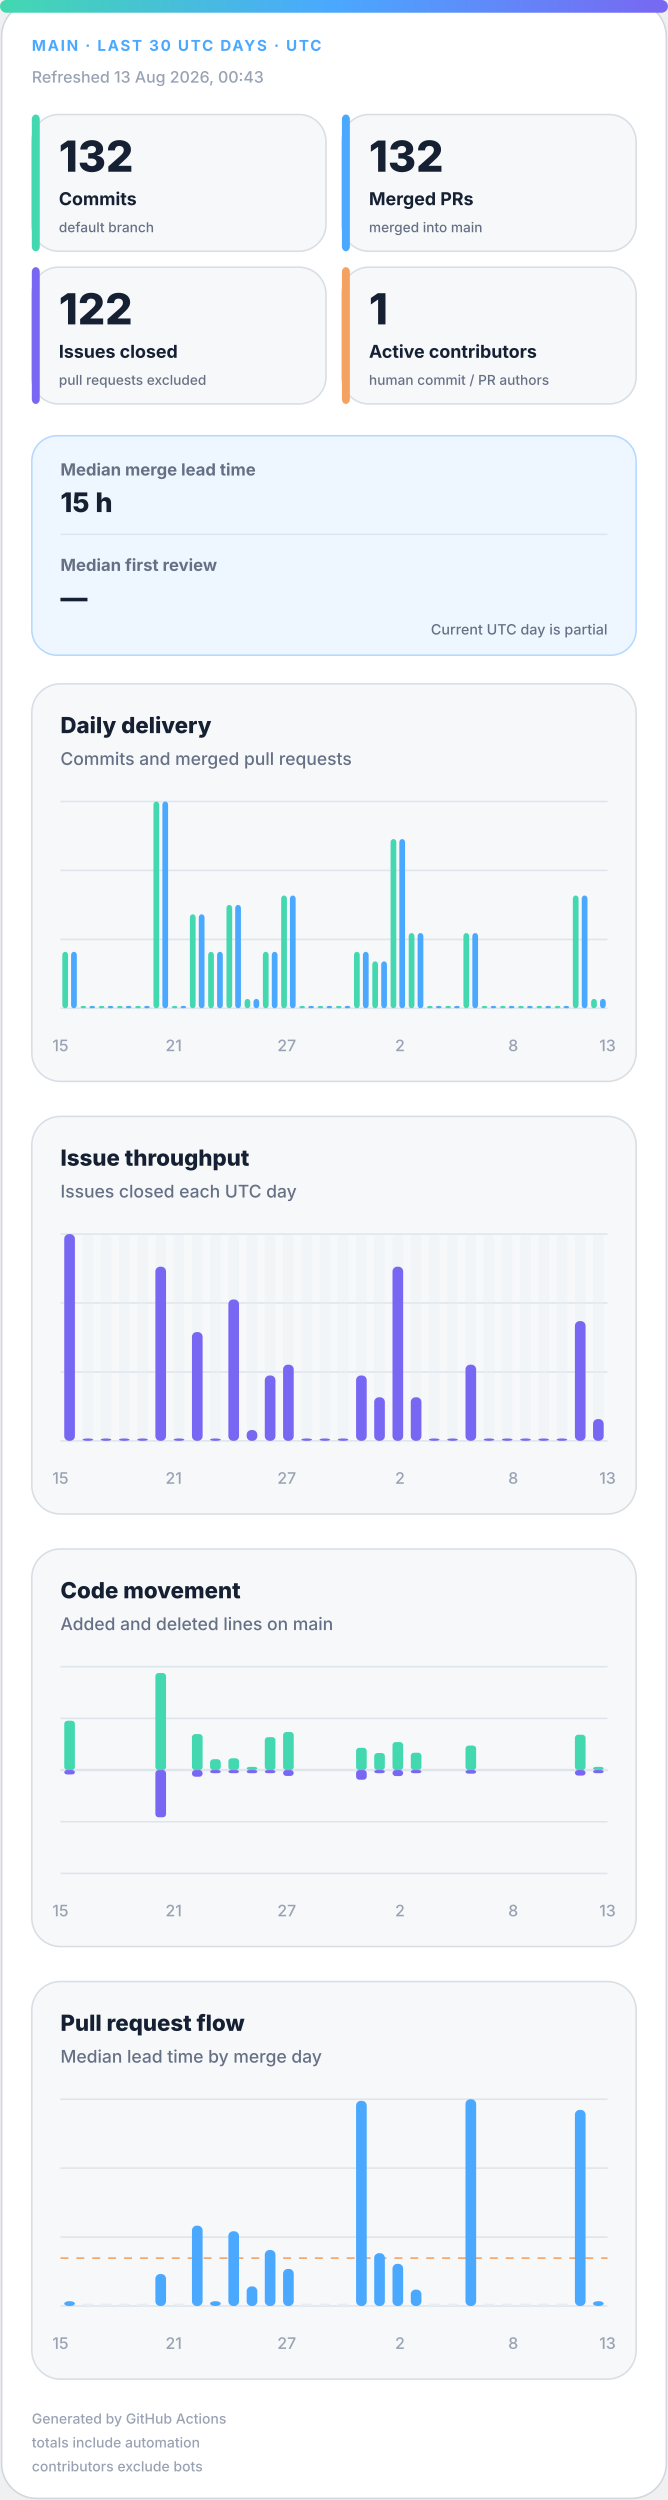
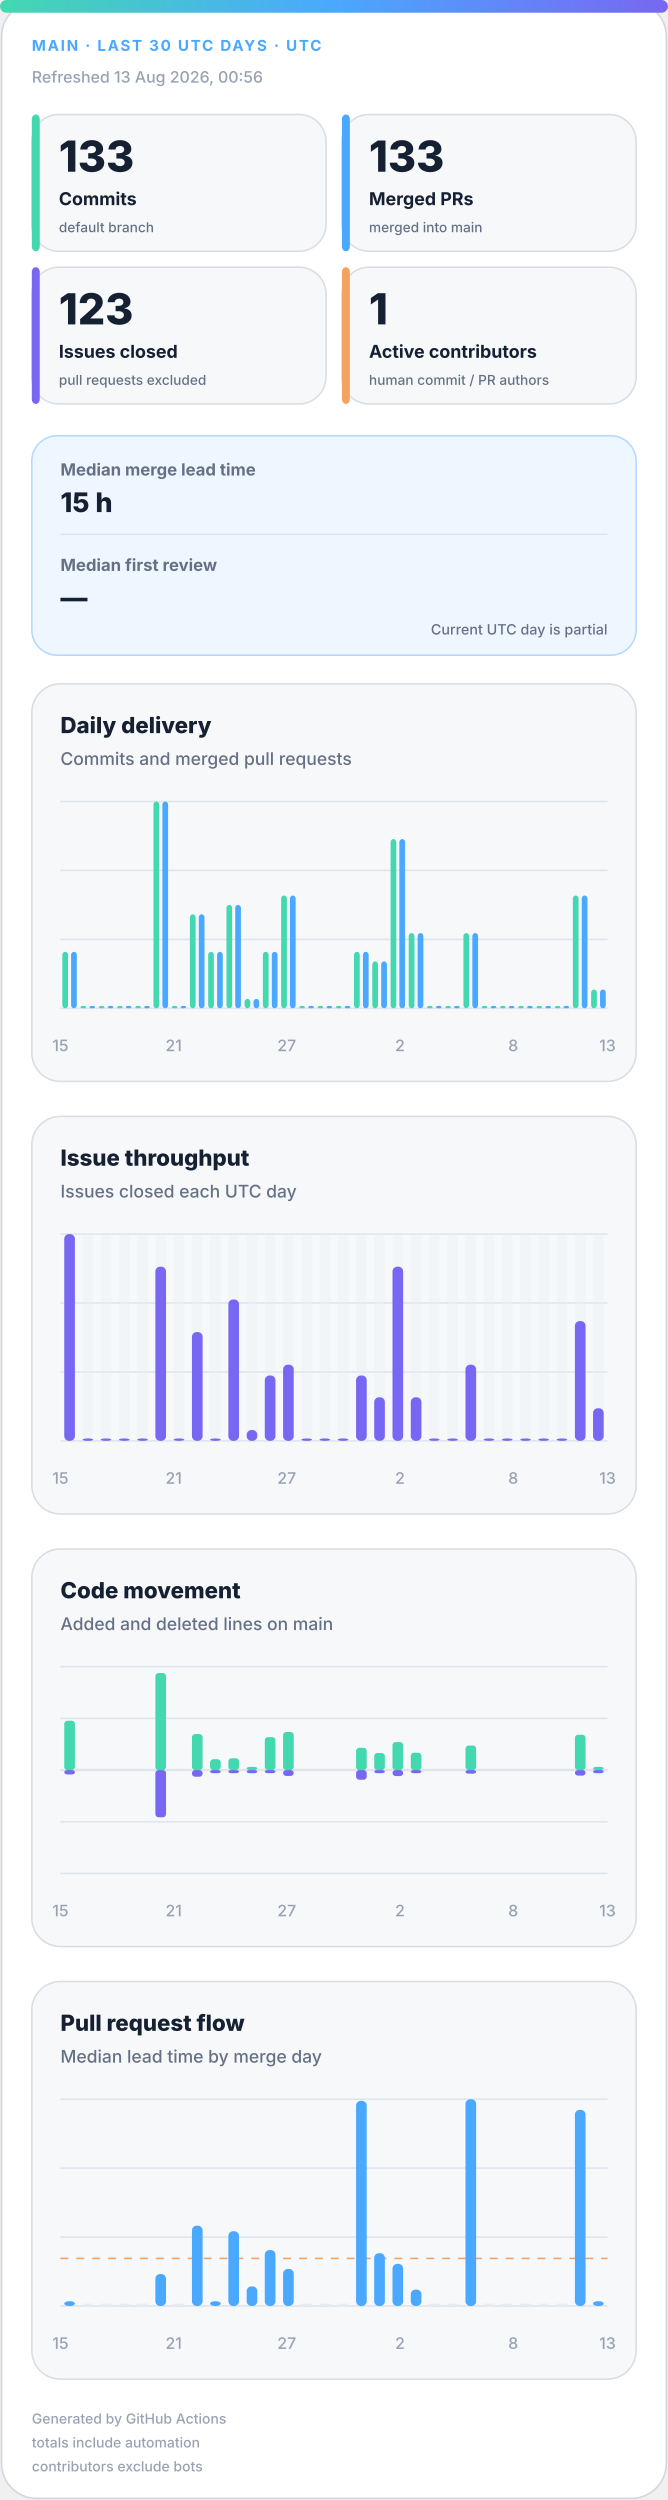
<svg xmlns="http://www.w3.org/2000/svg" width="420" height="1572" viewBox="0 0 420 1572" role="img" aria-labelledby="title desc">
  <defs>
    <linearGradient id="accent" x1="0" y1="0" x2="1" y2="0">
      <stop offset="0%" stop-color="#43d8b0" />
      <stop offset="50%" stop-color="#4aa8ff" />
      <stop offset="100%" stop-color="#7867f2" />
    </linearGradient>
    <linearGradient id="soft" x1="0" y1="0" x2="1" y2="1">
      <stop offset="0%" stop-color="#43d8b0" stop-opacity=".18" />
      <stop offset="100%" stop-color="#7867f2" stop-opacity=".12" />
    </linearGradient>
  </defs>
  <style>
.bg{fill:#fff;stroke:#d0d7de}.surface{fill:#f6f8fa;stroke:#d8dee4}.strong{fill:#eef7ff;stroke:#b6d8ff}.ink{fill:#162033}.muted{fill:#667085}.faint{fill:#98a2b3}.grid{stroke:#dfe5ec}.track{fill:#e7edf3}
.meta{font:750 11px -apple-system,BlinkMacSystemFont,"Segoe UI",sans-serif;letter-spacing:1.1px}.value{font:820 31px -apple-system,BlinkMacSystemFont,"Segoe UI",sans-serif}.label{font:720 13px -apple-system,BlinkMacSystemFont,"Segoe UI",sans-serif}.scope{font:520 10px -apple-system,BlinkMacSystemFont,"Segoe UI",sans-serif}.chart-title{font:760 14px -apple-system,BlinkMacSystemFont,"Segoe UI",sans-serif}.chart-subtitle{font:520 11px -apple-system,BlinkMacSystemFont,"Segoe UI",sans-serif}.small{font:540 10px -apple-system,BlinkMacSystemFont,"Segoe UI",sans-serif}.flow-value{font:780 17px -apple-system,BlinkMacSystemFont,"Segoe UI",sans-serif}
@media(prefers-color-scheme:dark){.bg{fill:#0d1117;stroke:#30363d}.surface{fill:#161b22;stroke:#30363d}.strong{fill:#10263a;stroke:#244d70}.ink{fill:#f0f6fc}.muted{fill:#a7b0bc}.faint{fill:#7d8590}.grid{stroke:#30363d}.track{fill:#27313d}}
</style>
  <rect class="bg" x="1" y="1" width="418" height="1570" rx="22" />
  <rect x="0" y="0" width="420" height="8" rx="4" fill="url(#accent)" />
  <text class="meta" x="20" y="32" fill="#4aa8ff" style="font-size:9.5px">MAIN · LAST 30 UTC DAYS · UTC</text>
-   <text class="small faint" x="20" y="52">Refreshed 13 Aug 2026, 00:43</text>
+   <text class="small faint" x="20" y="52">Refreshed 13 Aug 2026, 00:56</text>
  <g>
    <rect class="surface" x="20" y="72" width="185" height="86" rx="17" />
    <rect x="20" y="72" width="5" height="86" rx="3" fill="#43d8b0" />
-     <text class="value ink" x="37" y="108" style="font-size:27px">132</text>
+     <text class="value ink" x="37" y="108" style="font-size:27px">133</text>
    <text class="label ink" x="37" y="129" style="font-size:11.2px">Commits</text>
    <text class="scope muted" x="37" y="146" style="font-size:8.6px">default branch</text>
  </g>
  <g>
    <rect class="surface" x="215" y="72" width="185" height="86" rx="17" />
    <rect x="215" y="72" width="5" height="86" rx="3" fill="#4aa8ff" />
-     <text class="value ink" x="232" y="108" style="font-size:27px">132</text>
+     <text class="value ink" x="232" y="108" style="font-size:27px">133</text>
    <text class="label ink" x="232" y="129" style="font-size:11.2px">Merged PRs</text>
    <text class="scope muted" x="232" y="146" style="font-size:8.6px">merged into main</text>
  </g>
  <g>
    <rect class="surface" x="20" y="168" width="185" height="86" rx="17" />
    <rect x="20" y="168" width="5" height="86" rx="3" fill="#7867f2" />
-     <text class="value ink" x="37" y="204" style="font-size:27px">122</text>
+     <text class="value ink" x="37" y="204" style="font-size:27px">123</text>
    <text class="label ink" x="37" y="225" style="font-size:11.2px">Issues closed</text>
    <text class="scope muted" x="37" y="242" style="font-size:8.6px">pull requests excluded</text>
  </g>
  <g>
    <rect class="surface" x="215" y="168" width="185" height="86" rx="17" />
    <rect x="215" y="168" width="5" height="86" rx="3" fill="#f4a261" />
    <text class="value ink" x="232" y="204" style="font-size:27px">1</text>
    <text class="label ink" x="232" y="225" style="font-size:11.2px">Active contributors</text>
    <text class="scope muted" x="232" y="242" style="font-size:8.6px">human commit / PR authors</text>
  </g>
  <g>
    <rect class="strong" x="20" y="274" width="380" height="138" rx="16" fill="url(#soft)" />
    <text class="label muted" x="38" y="299" style="font-size:10.5px">Median merge lead time</text>
    <text class="flow-value ink" x="38" y="322">15 h</text>
    <line class="grid" x1="38" y1="336" x2="382" y2="336" />
    <text class="label muted" x="38" y="359" style="font-size:10.5px">Median first review</text>
    <text class="flow-value ink" x="38" y="382">—</text>
    <text class="scope muted" x="382" y="399" text-anchor="end" style="font-size:9px">Current UTC day is partial</text>
  </g>
  <g>
    <rect class="surface" x="20" y="430" width="380" height="250" rx="18" />
    <text class="chart-title ink" x="38" y="461">Daily delivery</text>
    <text class="chart-subtitle muted" x="38" y="481">Commits and merged pull requests</text>
    <line class="grid" x1="38" y1="504.0" x2="382" y2="504.0" />
    <line class="grid" x1="38" y1="547.3" x2="382" y2="547.3" />
    <line class="grid" x1="38" y1="590.7" x2="382" y2="590.7" />
    <line class="grid" x1="38" y1="634.0" x2="382" y2="634.0" />
    <rect x="39.2" y="598.5" width="3.6" height="35.5" rx="2" fill="#43d8b0" />
    <rect x="44.7" y="598.5" width="3.6" height="35.5" rx="2" fill="#4aa8ff" />
    <rect x="50.6" y="632.5" width="3.6" height="1.5" rx="2" fill="#43d8b0" />
    <rect x="56.2" y="632.5" width="3.6" height="1.5" rx="2" fill="#4aa8ff" />
    <rect x="62.1" y="632.5" width="3.6" height="1.5" rx="2" fill="#43d8b0" />
    <rect x="67.7" y="632.5" width="3.6" height="1.5" rx="2" fill="#4aa8ff" />
    <rect x="73.6" y="632.5" width="3.6" height="1.5" rx="2" fill="#43d8b0" />
    <rect x="79.1" y="632.5" width="3.6" height="1.5" rx="2" fill="#4aa8ff" />
    <rect x="85.0" y="632.5" width="3.6" height="1.5" rx="2" fill="#43d8b0" />
    <rect x="90.6" y="632.5" width="3.6" height="1.5" rx="2" fill="#4aa8ff" />
    <rect x="96.5" y="504.0" width="3.6" height="130.0" rx="2" fill="#43d8b0" />
    <rect x="102.1" y="504.0" width="3.6" height="130.0" rx="2" fill="#4aa8ff" />
    <rect x="108.0" y="632.5" width="3.6" height="1.5" rx="2" fill="#43d8b0" />
    <rect x="113.5" y="632.5" width="3.6" height="1.5" rx="2" fill="#4aa8ff" />
    <rect x="119.4" y="574.9" width="3.6" height="59.1" rx="2" fill="#43d8b0" />
    <rect x="125.0" y="574.9" width="3.6" height="59.1" rx="2" fill="#4aa8ff" />
    <rect x="130.9" y="598.5" width="3.6" height="35.5" rx="2" fill="#43d8b0" />
    <rect x="136.5" y="598.5" width="3.6" height="35.5" rx="2" fill="#4aa8ff" />
    <rect x="142.4" y="569.0" width="3.6" height="65.0" rx="2" fill="#43d8b0" />
    <rect x="147.9" y="569.0" width="3.6" height="65.0" rx="2" fill="#4aa8ff" />
    <rect x="153.8" y="628.1" width="3.6" height="5.9" rx="2" fill="#43d8b0" />
    <rect x="159.4" y="628.1" width="3.6" height="5.9" rx="2" fill="#4aa8ff" />
    <rect x="165.3" y="598.5" width="3.6" height="35.5" rx="2" fill="#43d8b0" />
    <rect x="170.9" y="598.5" width="3.6" height="35.5" rx="2" fill="#4aa8ff" />
    <rect x="176.8" y="563.1" width="3.6" height="70.9" rx="2" fill="#43d8b0" />
    <rect x="182.3" y="563.1" width="3.6" height="70.9" rx="2" fill="#4aa8ff" />
    <rect x="188.2" y="632.5" width="3.6" height="1.5" rx="2" fill="#43d8b0" />
    <rect x="193.8" y="632.5" width="3.6" height="1.5" rx="2" fill="#4aa8ff" />
    <rect x="199.7" y="632.5" width="3.6" height="1.5" rx="2" fill="#43d8b0" />
    <rect x="205.3" y="632.5" width="3.6" height="1.5" rx="2" fill="#4aa8ff" />
    <rect x="211.2" y="632.5" width="3.6" height="1.5" rx="2" fill="#43d8b0" />
    <rect x="216.7" y="632.5" width="3.6" height="1.5" rx="2" fill="#4aa8ff" />
    <rect x="222.6" y="598.5" width="3.6" height="35.5" rx="2" fill="#43d8b0" />
    <rect x="228.2" y="598.5" width="3.6" height="35.5" rx="2" fill="#4aa8ff" />
    <rect x="234.1" y="604.5" width="3.6" height="29.5" rx="2" fill="#43d8b0" />
    <rect x="239.7" y="604.5" width="3.6" height="29.5" rx="2" fill="#4aa8ff" />
    <rect x="245.6" y="527.6" width="3.6" height="106.4" rx="2" fill="#43d8b0" />
    <rect x="251.1" y="527.6" width="3.6" height="106.4" rx="2" fill="#4aa8ff" />
    <rect x="257.0" y="586.7" width="3.6" height="47.3" rx="2" fill="#43d8b0" />
    <rect x="262.6" y="586.7" width="3.6" height="47.3" rx="2" fill="#4aa8ff" />
    <rect x="268.5" y="632.5" width="3.6" height="1.5" rx="2" fill="#43d8b0" />
    <rect x="274.1" y="632.5" width="3.6" height="1.5" rx="2" fill="#4aa8ff" />
    <rect x="280.0" y="632.5" width="3.6" height="1.5" rx="2" fill="#43d8b0" />
    <rect x="285.5" y="632.5" width="3.6" height="1.5" rx="2" fill="#4aa8ff" />
    <rect x="291.4" y="586.7" width="3.6" height="47.3" rx="2" fill="#43d8b0" />
    <rect x="297.0" y="586.7" width="3.6" height="47.3" rx="2" fill="#4aa8ff" />
    <rect x="302.9" y="632.5" width="3.6" height="1.5" rx="2" fill="#43d8b0" />
    <rect x="308.5" y="632.5" width="3.6" height="1.5" rx="2" fill="#4aa8ff" />
    <rect x="314.4" y="632.5" width="3.6" height="1.5" rx="2" fill="#43d8b0" />
    <rect x="319.9" y="632.5" width="3.6" height="1.5" rx="2" fill="#4aa8ff" />
    <rect x="325.8" y="632.5" width="3.6" height="1.5" rx="2" fill="#43d8b0" />
    <rect x="331.4" y="632.5" width="3.6" height="1.5" rx="2" fill="#4aa8ff" />
    <rect x="337.3" y="632.5" width="3.6" height="1.5" rx="2" fill="#43d8b0" />
    <rect x="342.9" y="632.5" width="3.6" height="1.5" rx="2" fill="#4aa8ff" />
    <rect x="348.8" y="632.5" width="3.6" height="1.5" rx="2" fill="#43d8b0" />
    <rect x="354.3" y="632.5" width="3.6" height="1.5" rx="2" fill="#4aa8ff" />
    <rect x="360.2" y="563.1" width="3.6" height="70.9" rx="2" fill="#43d8b0" />
    <rect x="365.8" y="563.1" width="3.6" height="70.9" rx="2" fill="#4aa8ff" />
-     <rect x="371.7" y="628.1" width="3.6" height="5.9" rx="2" fill="#43d8b0" />
-     <rect x="377.3" y="628.1" width="3.6" height="5.9" rx="2" fill="#4aa8ff" />
+     <rect x="371.7" y="622.2" width="3.6" height="11.8" rx="2" fill="#43d8b0" />
+     <rect x="377.3" y="622.2" width="3.6" height="11.8" rx="2" fill="#4aa8ff" />
    <text class="small faint" x="38.0" y="661" text-anchor="middle">15</text>
    <text class="small faint" x="109.2" y="661" text-anchor="middle">21</text>
    <text class="small faint" x="180.3" y="661" text-anchor="middle">27</text>
    <text class="small faint" x="251.5" y="661" text-anchor="middle">2</text>
    <text class="small faint" x="322.7" y="661" text-anchor="middle">8</text>
    <text class="small faint" x="382.0" y="661" text-anchor="middle">13</text>
  </g>
  <g>
    <rect class="surface" x="20" y="702" width="380" height="250" rx="18" />
    <text class="chart-title ink" x="38" y="733">Issue throughput</text>
    <text class="chart-subtitle muted" x="38" y="753">Issues closed each UTC day</text>
    <line class="grid" x1="38" y1="776.0" x2="382" y2="776.0" />
    <line class="grid" x1="38" y1="819.3" x2="382" y2="819.3" />
    <line class="grid" x1="38" y1="862.7" x2="382" y2="862.7" />
    <line class="grid" x1="38" y1="906.0" x2="382" y2="906.0" />
    <g>
      <rect class="track" x="40.4" y="776" width="6.7" height="130" rx="3" opacity=".3" />
      <rect x="40.4" y="776.0" width="6.7" height="130.0" rx="3" fill="#7867f2" />
    </g>
    <g>
      <rect class="track" x="51.9" y="776" width="6.7" height="130" rx="3" opacity=".3" />
      <rect x="51.9" y="904.5" width="6.7" height="1.5" rx="3" fill="#7867f2" />
    </g>
    <g>
      <rect class="track" x="63.3" y="776" width="6.7" height="130" rx="3" opacity=".3" />
      <rect x="63.3" y="904.5" width="6.7" height="1.5" rx="3" fill="#7867f2" />
    </g>
    <g>
      <rect class="track" x="74.8" y="776" width="6.7" height="130" rx="3" opacity=".3" />
      <rect x="74.8" y="904.5" width="6.7" height="1.5" rx="3" fill="#7867f2" />
    </g>
    <g>
      <rect class="track" x="86.3" y="776" width="6.7" height="130" rx="3" opacity=".3" />
      <rect x="86.3" y="904.5" width="6.7" height="1.5" rx="3" fill="#7867f2" />
    </g>
    <g>
      <rect class="track" x="97.7" y="776" width="6.7" height="130" rx="3" opacity=".3" />
      <rect x="97.7" y="796.5" width="6.7" height="109.5" rx="3" fill="#7867f2" />
    </g>
    <g>
      <rect class="track" x="109.2" y="776" width="6.7" height="130" rx="3" opacity=".3" />
      <rect x="109.2" y="904.5" width="6.7" height="1.5" rx="3" fill="#7867f2" />
    </g>
    <g>
      <rect class="track" x="120.7" y="776" width="6.7" height="130" rx="3" opacity=".3" />
      <rect x="120.7" y="837.6" width="6.7" height="68.4" rx="3" fill="#7867f2" />
    </g>
    <g>
      <rect class="track" x="132.1" y="776" width="6.7" height="130" rx="3" opacity=".3" />
      <rect x="132.1" y="904.5" width="6.7" height="1.5" rx="3" fill="#7867f2" />
    </g>
    <g>
      <rect class="track" x="143.6" y="776" width="6.7" height="130" rx="3" opacity=".3" />
      <rect x="143.6" y="817.1" width="6.7" height="88.9" rx="3" fill="#7867f2" />
    </g>
    <g>
      <rect class="track" x="155.1" y="776" width="6.7" height="130" rx="3" opacity=".3" />
      <rect x="155.1" y="899.2" width="6.7" height="6.8" rx="3" fill="#7867f2" />
    </g>
    <g>
      <rect class="track" x="166.5" y="776" width="6.7" height="130" rx="3" opacity=".3" />
      <rect x="166.5" y="864.9" width="6.7" height="41.1" rx="3" fill="#7867f2" />
    </g>
    <g>
      <rect class="track" x="178.0" y="776" width="6.7" height="130" rx="3" opacity=".3" />
      <rect x="178.0" y="858.1" width="6.7" height="47.9" rx="3" fill="#7867f2" />
    </g>
    <g>
      <rect class="track" x="189.5" y="776" width="6.7" height="130" rx="3" opacity=".3" />
      <rect x="189.5" y="904.5" width="6.7" height="1.5" rx="3" fill="#7867f2" />
    </g>
    <g>
      <rect class="track" x="200.9" y="776" width="6.7" height="130" rx="3" opacity=".3" />
      <rect x="200.9" y="904.5" width="6.7" height="1.5" rx="3" fill="#7867f2" />
    </g>
    <g>
      <rect class="track" x="212.4" y="776" width="6.7" height="130" rx="3" opacity=".3" />
      <rect x="212.4" y="904.5" width="6.7" height="1.5" rx="3" fill="#7867f2" />
    </g>
    <g>
      <rect class="track" x="223.9" y="776" width="6.7" height="130" rx="3" opacity=".3" />
      <rect x="223.9" y="864.9" width="6.7" height="41.1" rx="3" fill="#7867f2" />
    </g>
    <g>
      <rect class="track" x="235.3" y="776" width="6.7" height="130" rx="3" opacity=".3" />
      <rect x="235.3" y="878.6" width="6.7" height="27.4" rx="3" fill="#7867f2" />
    </g>
    <g>
      <rect class="track" x="246.8" y="776" width="6.7" height="130" rx="3" opacity=".3" />
      <rect x="246.8" y="796.5" width="6.7" height="109.5" rx="3" fill="#7867f2" />
    </g>
    <g>
      <rect class="track" x="258.3" y="776" width="6.7" height="130" rx="3" opacity=".3" />
      <rect x="258.3" y="878.6" width="6.7" height="27.4" rx="3" fill="#7867f2" />
    </g>
    <g>
      <rect class="track" x="269.7" y="776" width="6.7" height="130" rx="3" opacity=".3" />
      <rect x="269.7" y="904.5" width="6.7" height="1.5" rx="3" fill="#7867f2" />
    </g>
    <g>
      <rect class="track" x="281.2" y="776" width="6.7" height="130" rx="3" opacity=".3" />
      <rect x="281.2" y="904.5" width="6.7" height="1.5" rx="3" fill="#7867f2" />
    </g>
    <g>
      <rect class="track" x="292.7" y="776" width="6.7" height="130" rx="3" opacity=".3" />
      <rect x="292.7" y="858.1" width="6.7" height="47.9" rx="3" fill="#7867f2" />
    </g>
    <g>
      <rect class="track" x="304.1" y="776" width="6.7" height="130" rx="3" opacity=".3" />
      <rect x="304.1" y="904.5" width="6.7" height="1.5" rx="3" fill="#7867f2" />
    </g>
    <g>
      <rect class="track" x="315.6" y="776" width="6.7" height="130" rx="3" opacity=".3" />
      <rect x="315.6" y="904.5" width="6.7" height="1.5" rx="3" fill="#7867f2" />
    </g>
    <g>
      <rect class="track" x="327.1" y="776" width="6.7" height="130" rx="3" opacity=".3" />
      <rect x="327.1" y="904.5" width="6.7" height="1.5" rx="3" fill="#7867f2" />
    </g>
    <g>
      <rect class="track" x="338.5" y="776" width="6.7" height="130" rx="3" opacity=".3" />
      <rect x="338.5" y="904.5" width="6.7" height="1.5" rx="3" fill="#7867f2" />
    </g>
    <g>
      <rect class="track" x="350.0" y="776" width="6.7" height="130" rx="3" opacity=".3" />
      <rect x="350.0" y="904.5" width="6.7" height="1.5" rx="3" fill="#7867f2" />
    </g>
    <g>
      <rect class="track" x="361.5" y="776" width="6.7" height="130" rx="3" opacity=".3" />
      <rect x="361.5" y="830.7" width="6.7" height="75.3" rx="3" fill="#7867f2" />
    </g>
    <g>
      <rect class="track" x="372.9" y="776" width="6.7" height="130" rx="3" opacity=".3" />
-       <rect x="372.9" y="892.3" width="6.7" height="13.7" rx="3" fill="#7867f2" />
+       <rect x="372.9" y="885.5" width="6.7" height="20.5" rx="3" fill="#7867f2" />
    </g>
    <text class="small faint" x="38.0" y="933" text-anchor="middle">15</text>
    <text class="small faint" x="109.2" y="933" text-anchor="middle">21</text>
    <text class="small faint" x="180.3" y="933" text-anchor="middle">27</text>
    <text class="small faint" x="251.5" y="933" text-anchor="middle">2</text>
    <text class="small faint" x="322.7" y="933" text-anchor="middle">8</text>
    <text class="small faint" x="382.0" y="933" text-anchor="middle">13</text>
  </g>
  <g>
    <rect class="surface" x="20" y="974" width="380" height="250" rx="18" />
    <text class="chart-title ink" x="38" y="1005">Code movement</text>
    <text class="chart-subtitle muted" x="38" y="1025">Added and deleted lines on main</text>
    <line class="grid" x1="38" y1="1048.0" x2="382" y2="1048.0" />
    <line class="grid" x1="38" y1="1080.5" x2="382" y2="1080.5" />
    <line class="grid" x1="38" y1="1113.0" x2="382" y2="1113.0" />
    <line class="grid" x1="38" y1="1145.5" x2="382" y2="1145.5" />
    <line class="grid" x1="38" y1="1178.0" x2="382" y2="1178.0" />
    <line class="grid" x1="38" y1="1113" x2="382" y2="1113" stroke-width="1.5" />
    <rect x="40.4" y="1082.0" width="6.7" height="31.0" rx="2" fill="#43d8b0" />
    <rect x="40.4" y="1113" width="6.7" height="2.8" rx="2" fill="#7867f2" />
    <rect x="51.9" y="1113.0" width="6.7" height="0.0" rx="2" fill="#43d8b0" />
    <rect x="51.9" y="1113" width="6.7" height="0.0" rx="2" fill="#7867f2" />
    <rect x="63.3" y="1113.0" width="6.7" height="0.0" rx="2" fill="#43d8b0" />
    <rect x="63.3" y="1113" width="6.7" height="0.0" rx="2" fill="#7867f2" />
    <rect x="74.8" y="1113.0" width="6.7" height="0.0" rx="2" fill="#43d8b0" />
    <rect x="74.8" y="1113" width="6.7" height="0.0" rx="2" fill="#7867f2" />
    <rect x="86.3" y="1113.0" width="6.7" height="0.0" rx="2" fill="#43d8b0" />
    <rect x="86.3" y="1113" width="6.7" height="0.0" rx="2" fill="#7867f2" />
    <rect x="97.7" y="1052.0" width="6.7" height="61.0" rx="2" fill="#43d8b0" />
    <rect x="97.7" y="1113" width="6.7" height="29.7" rx="2" fill="#7867f2" />
    <rect x="109.2" y="1113.0" width="6.7" height="0.0" rx="2" fill="#43d8b0" />
    <rect x="109.2" y="1113" width="6.7" height="0.0" rx="2" fill="#7867f2" />
    <rect x="120.7" y="1090.4" width="6.7" height="22.6" rx="2" fill="#43d8b0" />
    <rect x="120.7" y="1113" width="6.7" height="4.2" rx="2" fill="#7867f2" />
    <rect x="132.1" y="1106.2" width="6.7" height="6.8" rx="2" fill="#43d8b0" />
    <rect x="132.1" y="1113" width="6.7" height="2.0" rx="2" fill="#7867f2" />
    <rect x="143.6" y="1105.6" width="6.7" height="7.4" rx="2" fill="#43d8b0" />
    <rect x="143.6" y="1113" width="6.7" height="2.0" rx="2" fill="#7867f2" />
    <rect x="155.1" y="1111.0" width="6.7" height="2.0" rx="2" fill="#43d8b0" />
    <rect x="155.1" y="1113" width="6.7" height="2.0" rx="2" fill="#7867f2" />
    <rect x="166.5" y="1092.3" width="6.7" height="20.7" rx="2" fill="#43d8b0" />
    <rect x="166.5" y="1113" width="6.7" height="2.0" rx="2" fill="#7867f2" />
    <rect x="178.0" y="1089.1" width="6.7" height="23.9" rx="2" fill="#43d8b0" />
    <rect x="178.0" y="1113" width="6.7" height="3.7" rx="2" fill="#7867f2" />
    <rect x="189.5" y="1113.0" width="6.7" height="0.0" rx="2" fill="#43d8b0" />
    <rect x="189.5" y="1113" width="6.7" height="0.0" rx="2" fill="#7867f2" />
    <rect x="200.9" y="1113.0" width="6.7" height="0.0" rx="2" fill="#43d8b0" />
    <rect x="200.9" y="1113" width="6.7" height="0.0" rx="2" fill="#7867f2" />
    <rect x="212.4" y="1113.0" width="6.7" height="0.0" rx="2" fill="#43d8b0" />
    <rect x="212.4" y="1113" width="6.7" height="0.0" rx="2" fill="#7867f2" />
    <rect x="223.9" y="1099.0" width="6.7" height="14.0" rx="2" fill="#43d8b0" />
    <rect x="223.9" y="1113" width="6.7" height="6.1" rx="2" fill="#7867f2" />
    <rect x="235.3" y="1102.3" width="6.7" height="10.7" rx="2" fill="#43d8b0" />
    <rect x="235.3" y="1113" width="6.7" height="2.0" rx="2" fill="#7867f2" />
    <rect x="246.8" y="1095.4" width="6.7" height="17.6" rx="2" fill="#43d8b0" />
    <rect x="246.8" y="1113" width="6.7" height="3.8" rx="2" fill="#7867f2" />
    <rect x="258.3" y="1102.1" width="6.7" height="10.9" rx="2" fill="#43d8b0" />
    <rect x="258.3" y="1113" width="6.7" height="2.0" rx="2" fill="#7867f2" />
    <rect x="269.7" y="1113.0" width="6.7" height="0.0" rx="2" fill="#43d8b0" />
    <rect x="269.7" y="1113" width="6.7" height="0.0" rx="2" fill="#7867f2" />
    <rect x="281.2" y="1113.0" width="6.7" height="0.0" rx="2" fill="#43d8b0" />
    <rect x="281.2" y="1113" width="6.7" height="0.0" rx="2" fill="#7867f2" />
    <rect x="292.7" y="1097.6" width="6.7" height="15.4" rx="2" fill="#43d8b0" />
    <rect x="292.7" y="1113" width="6.7" height="2.3" rx="2" fill="#7867f2" />
    <rect x="304.1" y="1113.0" width="6.7" height="0.0" rx="2" fill="#43d8b0" />
    <rect x="304.1" y="1113" width="6.7" height="0.0" rx="2" fill="#7867f2" />
    <rect x="315.6" y="1113.0" width="6.7" height="0.0" rx="2" fill="#43d8b0" />
    <rect x="315.6" y="1113" width="6.7" height="0.0" rx="2" fill="#7867f2" />
    <rect x="327.1" y="1113.0" width="6.7" height="0.0" rx="2" fill="#43d8b0" />
    <rect x="327.1" y="1113" width="6.7" height="0.0" rx="2" fill="#7867f2" />
    <rect x="338.5" y="1113.0" width="6.7" height="0.0" rx="2" fill="#43d8b0" />
    <rect x="338.5" y="1113" width="6.7" height="0.0" rx="2" fill="#7867f2" />
    <rect x="350.0" y="1113.0" width="6.7" height="0.0" rx="2" fill="#43d8b0" />
    <rect x="350.0" y="1113" width="6.7" height="0.0" rx="2" fill="#7867f2" />
    <rect x="361.5" y="1090.8" width="6.7" height="22.2" rx="2" fill="#43d8b0" />
    <rect x="361.5" y="1113" width="6.7" height="3.5" rx="2" fill="#7867f2" />
    <rect x="372.9" y="1111.0" width="6.7" height="2.0" rx="2" fill="#43d8b0" />
    <rect x="372.9" y="1113" width="6.7" height="2.0" rx="2" fill="#7867f2" />
    <text class="small faint" x="38.0" y="1205" text-anchor="middle">15</text>
    <text class="small faint" x="109.2" y="1205" text-anchor="middle">21</text>
    <text class="small faint" x="180.3" y="1205" text-anchor="middle">27</text>
    <text class="small faint" x="251.5" y="1205" text-anchor="middle">2</text>
    <text class="small faint" x="322.7" y="1205" text-anchor="middle">8</text>
    <text class="small faint" x="382.0" y="1205" text-anchor="middle">13</text>
  </g>
  <g>
    <rect class="surface" x="20" y="1246" width="380" height="250" rx="18" />
    <text class="chart-title ink" x="38" y="1277">Pull request flow</text>
    <text class="chart-subtitle muted" x="38" y="1297">Median lead time by merge day</text>
    <line class="grid" x1="38" y1="1320.0" x2="382" y2="1320.0" />
    <line class="grid" x1="38" y1="1363.3" x2="382" y2="1363.3" />
    <line class="grid" x1="38" y1="1406.7" x2="382" y2="1406.7" />
    <line class="grid" x1="38" y1="1450.0" x2="382" y2="1450.0" />
-     <line x1="38" y1="1419.9" x2="382" y2="1419.9" stroke="#f4a261" stroke-dasharray="5 5" />
+     <line x1="38" y1="1420.1" x2="382" y2="1420.1" stroke="#f4a261" stroke-dasharray="5 5" />
    <rect x="40.4" y="1447.0" width="6.7" height="3.0" rx="3" fill="#4aa8ff" />
    <rect class="track" x="51.9" y="1448.5" width="6.7" height="1.5" />
    <rect class="track" x="63.3" y="1448.5" width="6.7" height="1.5" />
    <rect class="track" x="74.8" y="1448.5" width="6.7" height="1.5" />
    <rect class="track" x="86.3" y="1448.5" width="6.7" height="1.5" />
    <rect x="97.7" y="1429.9" width="6.7" height="20.1" rx="3" fill="#4aa8ff" />
    <rect class="track" x="109.2" y="1448.5" width="6.7" height="1.5" />
    <rect x="120.7" y="1399.5" width="6.7" height="50.5" rx="3" fill="#4aa8ff" />
    <rect x="132.1" y="1447.0" width="6.7" height="3.0" rx="3" fill="#4aa8ff" />
    <rect x="143.6" y="1403.0" width="6.7" height="47.0" rx="3" fill="#4aa8ff" />
    <rect x="155.1" y="1437.7" width="6.7" height="12.3" rx="3" fill="#4aa8ff" />
    <rect x="166.5" y="1414.8" width="6.7" height="35.2" rx="3" fill="#4aa8ff" />
    <rect x="178.0" y="1426.7" width="6.7" height="23.3" rx="3" fill="#4aa8ff" />
    <rect class="track" x="189.5" y="1448.5" width="6.7" height="1.5" />
    <rect class="track" x="200.9" y="1448.5" width="6.7" height="1.5" />
    <rect class="track" x="212.4" y="1448.5" width="6.7" height="1.5" />
    <rect x="223.9" y="1321.0" width="6.7" height="129.0" rx="3" fill="#4aa8ff" />
    <rect x="235.3" y="1416.8" width="6.7" height="33.2" rx="3" fill="#4aa8ff" />
    <rect x="246.8" y="1423.5" width="6.7" height="26.5" rx="3" fill="#4aa8ff" />
    <rect x="258.3" y="1439.7" width="6.7" height="10.3" rx="3" fill="#4aa8ff" />
    <rect class="track" x="269.7" y="1448.5" width="6.7" height="1.5" />
    <rect class="track" x="281.2" y="1448.5" width="6.7" height="1.5" />
    <rect x="292.7" y="1320.0" width="6.7" height="130.0" rx="3" fill="#4aa8ff" />
    <rect class="track" x="304.1" y="1448.5" width="6.7" height="1.5" />
    <rect class="track" x="315.6" y="1448.5" width="6.7" height="1.5" />
    <rect class="track" x="327.1" y="1448.5" width="6.7" height="1.5" />
    <rect class="track" x="338.5" y="1448.5" width="6.7" height="1.5" />
    <rect class="track" x="350.0" y="1448.5" width="6.7" height="1.5" />
    <rect x="361.5" y="1326.7" width="6.7" height="123.3" rx="3" fill="#4aa8ff" />
    <rect x="372.9" y="1447.0" width="6.7" height="3.0" rx="3" fill="#4aa8ff" />
    <text class="small faint" x="38.0" y="1477" text-anchor="middle">15</text>
    <text class="small faint" x="109.2" y="1477" text-anchor="middle">21</text>
    <text class="small faint" x="180.3" y="1477" text-anchor="middle">27</text>
    <text class="small faint" x="251.5" y="1477" text-anchor="middle">2</text>
    <text class="small faint" x="322.7" y="1477" text-anchor="middle">8</text>
    <text class="small faint" x="382.0" y="1477" text-anchor="middle">13</text>
  </g>
  <text class="small faint" x="20" y="1524" style="font-size:8.8px">Generated by GitHub Actions</text>
  <text class="small faint" x="20" y="1539" style="font-size:8.8px">totals include automation</text>
  <text class="small faint" x="20" y="1554" style="font-size:8.8px">contributors exclude bots</text>
</svg>
